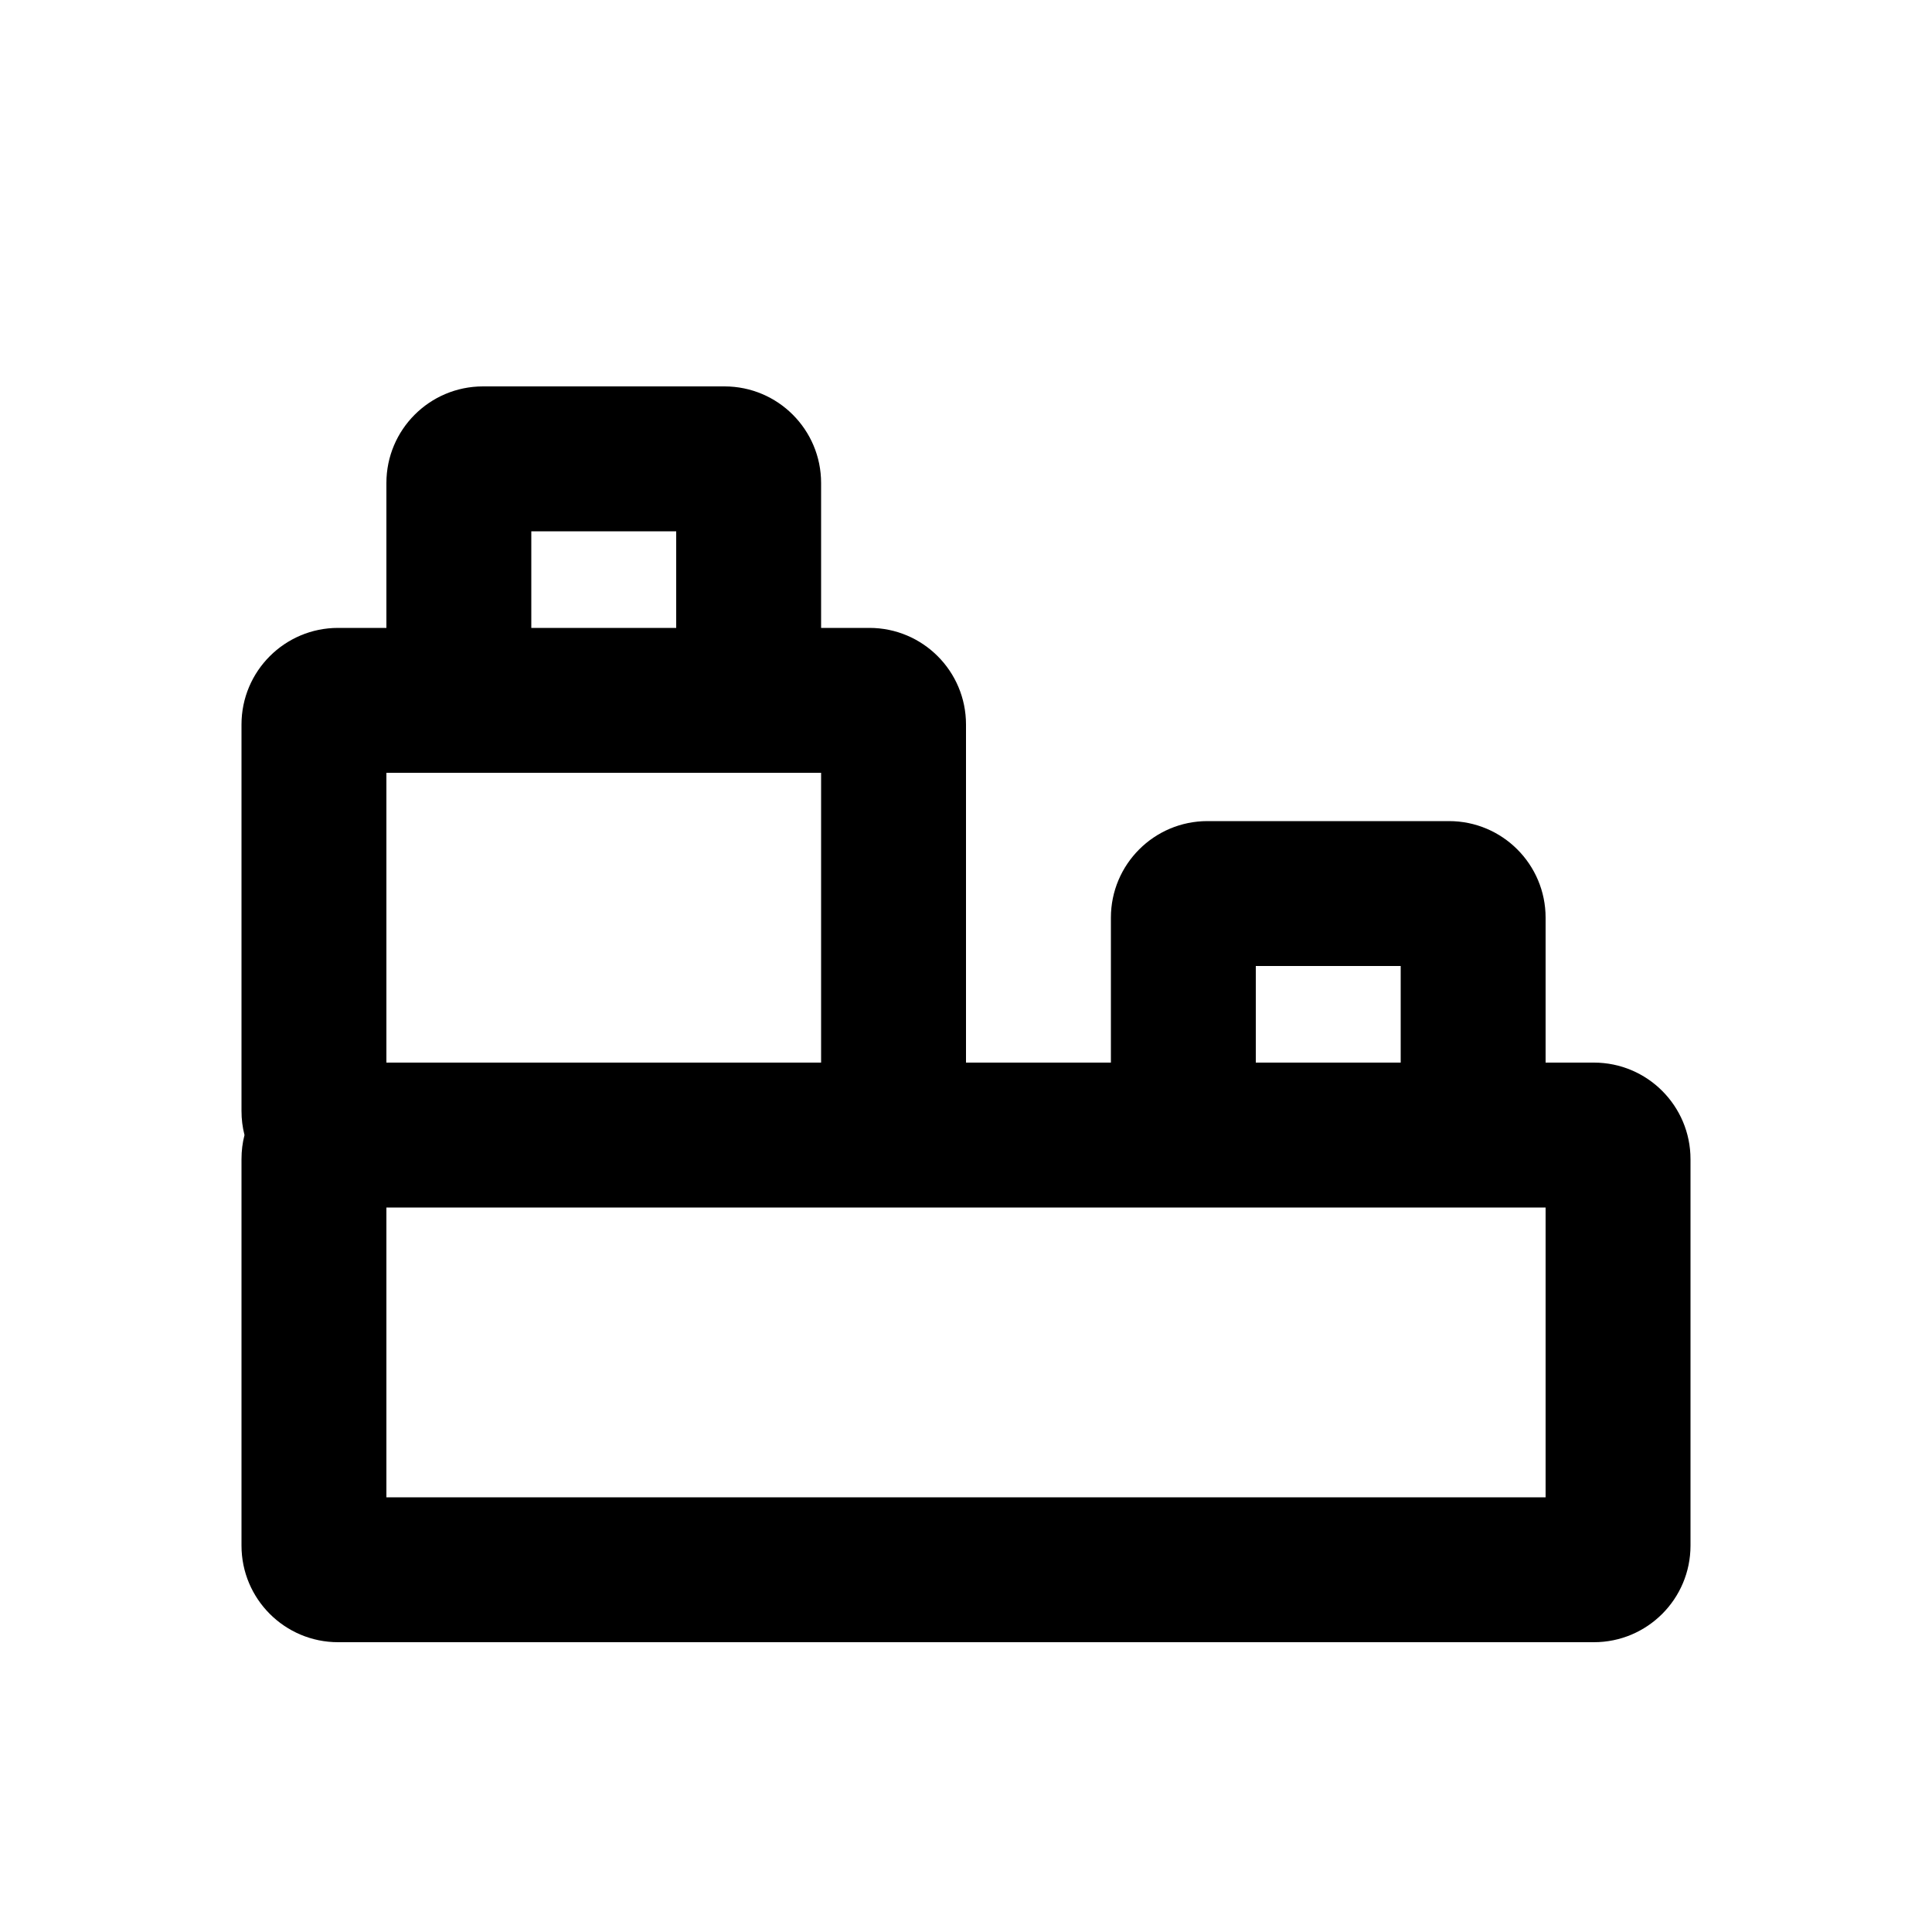
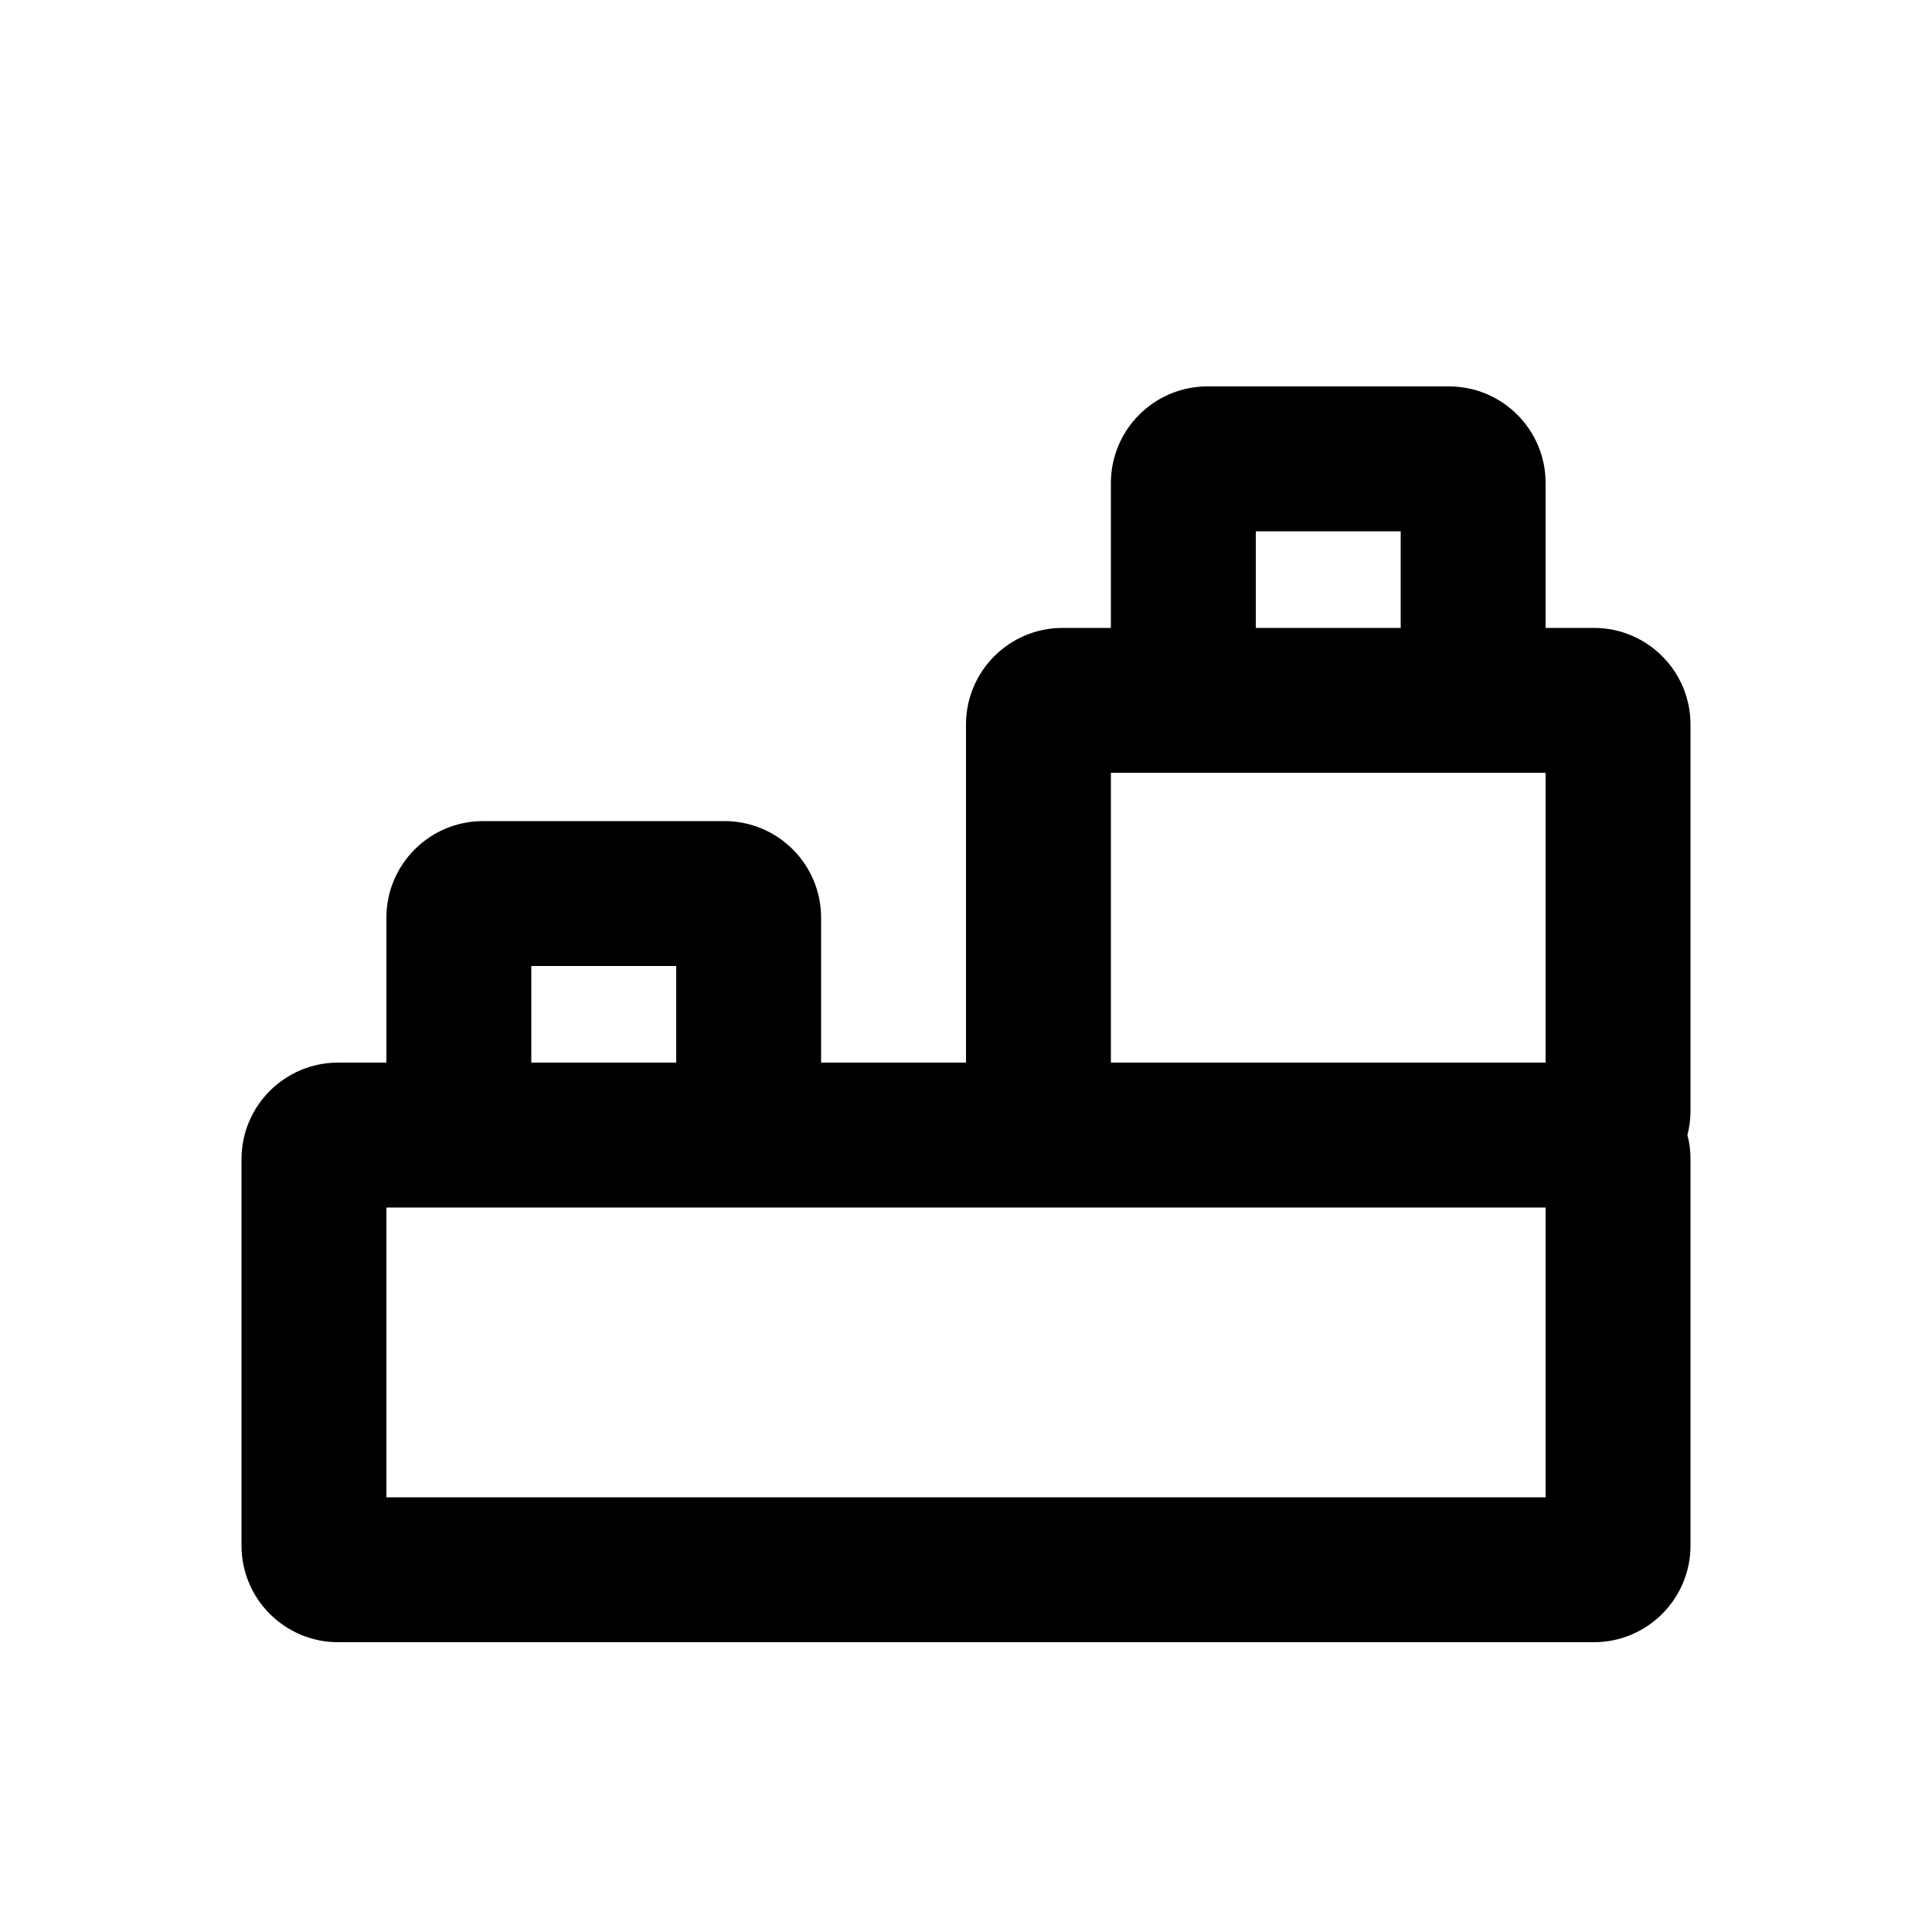
<svg xmlns="http://www.w3.org/2000/svg" viewBox="0 0 20 20">
-   <path fill-rule="evenodd" d="M4 6.5v-1.5a1 1 0 0 1 1-1h2.5a1 1 0 0 1 1 1v1.5h.5a1 1 0 0 1 1 1v3.5h1.5v-1.5a1 1 0 0 1 1-1h2.5a1 1 0 0 1 1 1v1.5h.5a1 1 0 0 1 1 1v4a1 1 0 0 1-1 1h-13a1 1 0 0 1-1-1v-4c0-.086.01-.17.031-.25a1.002 1.002 0 0 1-.031-.25v-4a1 1 0 0 1 1-1h.5Zm1.5 0v-1h1.5v1h-1.5Zm-1.5 1.5v3h4.5v-3h-4.5Zm10.5 3h-1.5v-1h1.5v1Zm1.5 1.5v3h-12v-3h12Z" />
+   <path fill-rule="evenodd" d="M16 6.5v-1.5c0-.552-.448-1-1-1h-2.5c-.552 0-1 .448-1 1v1.5h-.5c-.552 0-1 .448-1 1v3.5h-1.5v-1.5c0-.552-.448-1-1-1h-2.5c-.552 0-1 .448-1 1v1.5h-.5c-.552 0-1 .448-1 1v4c0 .552.448 1 1 1h13c.552 0 1-.448 1-1v-4c0-.086-.01-.17-.032-.25.021-.08.032-.164.032-.25v-4c0-.552-.448-1-1-1h-.5Zm-1.5 0v-1h-1.5v1h1.5Zm1.5 1.5v3h-4.5v-3h4.5Zm-10.5 3h1.5v-1h-1.5v1Zm-1.5 1.5v3h12v-3h-12Z" />
</svg>
